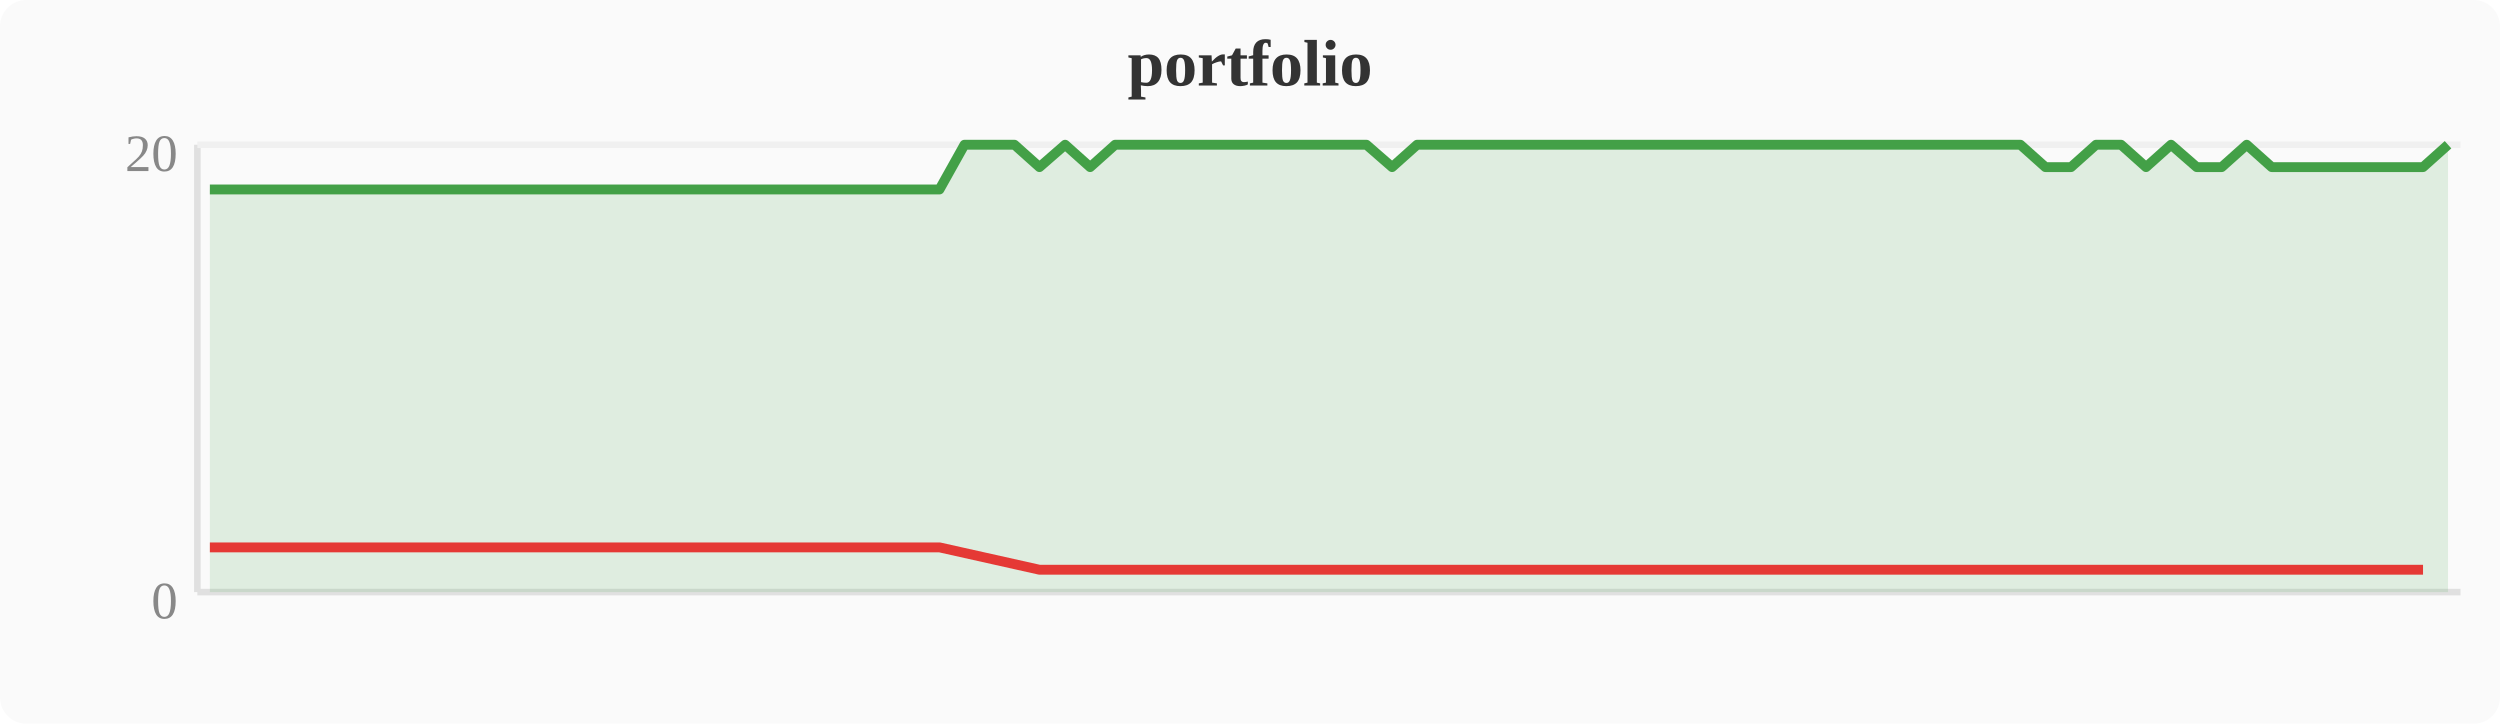
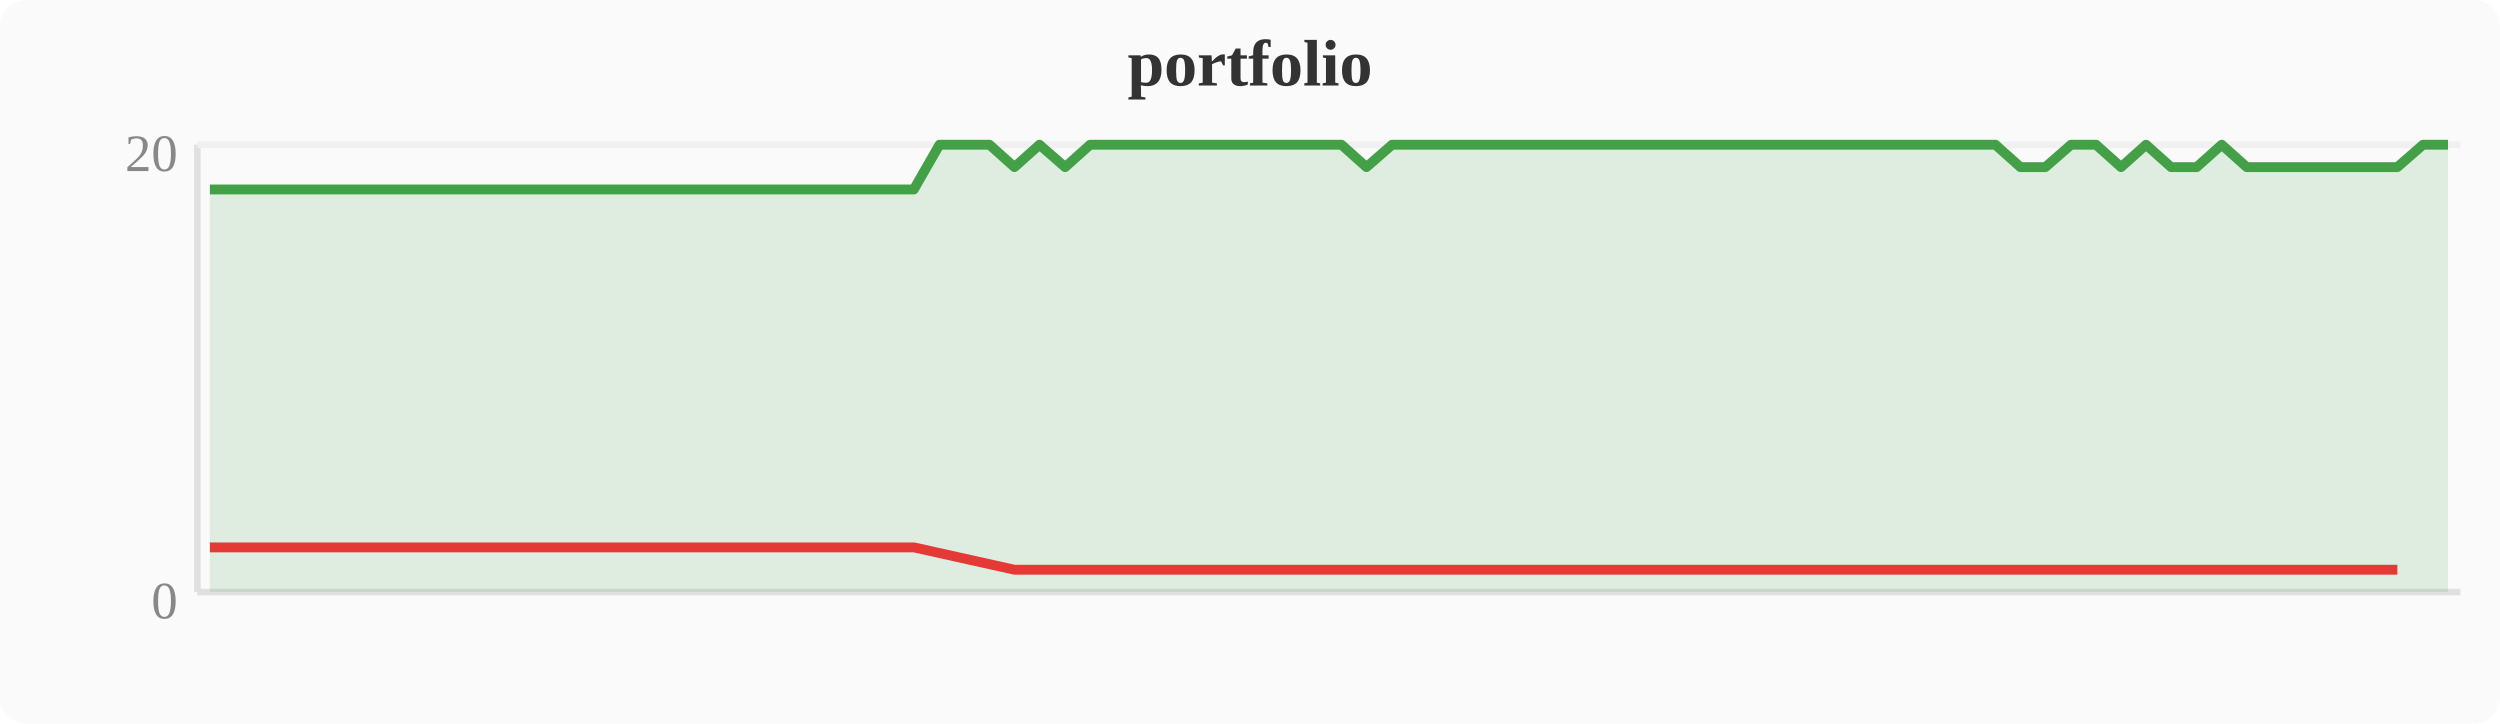
<svg xmlns="http://www.w3.org/2000/svg" width="380" height="110" viewBox="0 0 380 110">
  <rect width="380" height="110" fill="#fafafa" rx="4" />
  <text x="190" y="13" text-anchor="middle" font-size="10" font-weight="bold" fill="#333">portfolio</text>
  <line x1="30" y1="22" x2="30" y2="90" stroke="#e0e0e0" stroke-width="1" />
  <line x1="30" y1="90" x2="374" y2="90" stroke="#e0e0e0" stroke-width="1" />
  <line x1="30" y1="22" x2="374" y2="22" stroke="#f0f0f0" stroke-width="1" />
  <text x="27" y="94" text-anchor="end" font-size="8" fill="#888">0</text>
  <text x="27" y="26" text-anchor="end" font-size="8" fill="#888">20</text>
-   <polygon points="31.9,28.8 35.7,28.8 39.6,28.8 43.4,28.8 47.2,28.8 51.0,28.8 54.8,28.8 58.7,28.8 62.5,28.8 66.3,28.8 70.1,28.8 74.0,28.8 77.8,28.8 81.6,28.8 85.4,28.8 89.2,28.8 93.1,28.8 96.9,28.8 100.7,28.8 104.5,28.8 108.4,28.8 112.2,28.8 116.0,28.8 119.8,28.8 123.6,28.8 127.5,28.8 131.3,28.8 135.1,28.8 138.9,28.8 142.8,28.8 146.6,22.0 150.4,22.0 154.2,22.0 158.0,25.4 161.9,22.0 165.7,25.4 169.5,22.0 173.3,22.0 177.2,22.0 181.0,22.0 184.8,22.0 188.6,22.0 192.4,22.0 196.3,22.0 200.1,22.0 203.9,22.0 207.7,22.0 211.6,25.4 215.4,22.0 219.2,22.0 223.0,22.0 226.8,22.0 230.7,22.0 234.5,22.0 238.3,22.0 242.1,22.0 246.0,22.0 249.8,22.0 253.6,22.0 257.4,22.0 261.2,22.0 265.1,22.0 268.9,22.0 272.7,22.0 276.5,22.0 280.4,22.0 284.2,22.0 288.0,22.0 291.8,22.0 295.6,22.0 299.5,22.0 303.3,22.0 307.1,22.0 310.9,25.4 314.8,25.4 318.6,22.0 322.4,22.0 326.2,25.4 330.0,22.0 333.9,25.4 337.7,25.4 341.5,22.0 345.3,25.4 349.2,25.4 353.0,25.4 356.8,25.4 360.6,25.4 364.4,25.4 368.3,25.4 372.1,22.0 372.1,90 31.9,90" fill="#43a047" opacity="0.15" />
-   <polyline points="31.9,28.8 35.7,28.8 39.6,28.8 43.4,28.8 47.2,28.8 51.0,28.8 54.8,28.8 58.7,28.8 62.5,28.8 66.3,28.8 70.1,28.8 74.0,28.8 77.8,28.8 81.6,28.8 85.4,28.8 89.2,28.8 93.1,28.8 96.9,28.8 100.7,28.8 104.5,28.8 108.4,28.8 112.2,28.8 116.0,28.8 119.8,28.8 123.6,28.8 127.5,28.8 131.3,28.8 135.1,28.8 138.9,28.8 142.8,28.8 146.6,22.0 150.4,22.0 154.2,22.0 158.0,25.4 161.9,22.0 165.7,25.4 169.5,22.0 173.3,22.0 177.2,22.0 181.0,22.0 184.8,22.0 188.6,22.0 192.4,22.0 196.3,22.0 200.1,22.0 203.9,22.0 207.7,22.0 211.6,25.4 215.4,22.0 219.2,22.0 223.0,22.0 226.8,22.0 230.7,22.0 234.5,22.0 238.3,22.0 242.1,22.0 246.0,22.0 249.8,22.0 253.6,22.0 257.4,22.0 261.2,22.0 265.1,22.0 268.9,22.0 272.7,22.0 276.5,22.0 280.4,22.0 284.2,22.0 288.0,22.0 291.8,22.0 295.6,22.0 299.5,22.0 303.3,22.0 307.1,22.0 310.9,25.4 314.8,25.4 318.6,22.0 322.4,22.0 326.2,25.4 330.0,22.0 333.9,25.4 337.7,25.4 341.5,22.0 345.3,25.4 349.2,25.4 353.0,25.4 356.8,25.4 360.6,25.4 364.4,25.4 368.3,25.4 372.1,22.0" fill="none" stroke="#43a047" stroke-width="1.5" stroke-linejoin="round" />
-   <polyline points="31.9,83.2 35.7,83.2 39.6,83.2 43.4,83.2 47.2,83.2 51.0,83.2 54.8,83.2 58.7,83.2 62.5,83.2 66.3,83.2 70.1,83.2 74.0,83.2 77.8,83.2 81.6,83.2 85.4,83.2 89.2,83.2 93.1,83.2 96.9,83.2 100.7,83.2 104.5,83.2 108.4,83.2 112.2,83.2 116.0,83.2 119.8,83.2 123.6,83.2 127.5,83.2 131.3,83.2 135.1,83.2 138.9,83.2 142.8,83.2 158.0,86.6 165.7,86.6 211.6,86.6 310.9,86.6 314.8,86.6 326.2,86.6 333.9,86.6 337.7,86.6 345.3,86.6 349.2,86.6 353.0,86.6 356.8,86.6 360.6,86.6 364.4,86.6 368.3,86.6" fill="none" stroke="#e53935" stroke-width="1.5" stroke-linejoin="round" />
+   <polygon points="31.9,28.8 35.7,28.8 39.6,28.8 43.4,28.8 47.2,28.8 51.0,28.8 54.8,28.8 58.7,28.8 62.5,28.8 66.3,28.8 70.1,28.8 74.0,28.8 77.8,28.8 81.6,28.8 85.4,28.8 89.2,28.8 93.1,28.8 96.9,28.8 100.7,28.8 104.5,28.8 108.4,28.8 112.2,28.8 116.0,28.8 119.8,28.8 123.6,28.8 127.5,28.8 131.3,28.8 135.1,28.8 138.9,28.8 142.8,22.0 146.6,22.0 150.4,22.0 154.2,25.4 158.0,22.0 161.9,25.4 165.7,22.0 169.5,22.0 173.3,22.0 177.2,22.0 181.0,22.0 184.8,22.0 188.6,22.0 192.4,22.0 196.3,22.0 200.1,22.0 203.9,22.0 207.7,25.4 211.6,22.0 215.4,22.0 219.2,22.0 223.0,22.0 226.8,22.0 230.7,22.0 234.5,22.0 238.3,22.0 242.1,22.0 246.0,22.0 249.8,22.0 253.6,22.0 257.4,22.0 261.2,22.0 265.1,22.0 268.9,22.0 272.7,22.0 276.5,22.0 280.4,22.0 284.2,22.0 288.0,22.0 291.8,22.0 295.6,22.0 299.5,22.0 303.3,22.0 307.1,25.4 310.9,25.4 314.8,22.0 318.6,22.0 322.4,25.4 326.2,22.0 330.0,25.4 333.9,25.4 337.7,22.0 341.5,25.4 345.3,25.4 349.2,25.4 353.0,25.4 356.8,25.4 360.6,25.4 364.4,25.4 368.3,22.0 372.1,22.0 372.1,90 31.9,90" fill="#43a047" opacity="0.15" />
+   <polyline points="31.9,28.8 35.7,28.8 39.6,28.8 43.4,28.8 47.2,28.8 51.0,28.8 54.8,28.8 58.7,28.8 62.5,28.8 66.3,28.8 70.1,28.8 74.0,28.8 77.8,28.8 81.6,28.8 85.4,28.8 89.2,28.8 93.1,28.8 96.9,28.8 100.7,28.8 104.5,28.8 108.4,28.8 112.2,28.8 116.0,28.8 119.8,28.8 123.6,28.8 127.5,28.8 131.3,28.8 135.1,28.8 138.9,28.8 142.8,22.0 146.6,22.0 150.4,22.0 154.2,25.4 158.0,22.0 161.9,25.4 165.7,22.0 169.5,22.0 173.3,22.0 177.2,22.0 181.0,22.0 184.8,22.0 188.6,22.0 192.4,22.0 196.3,22.0 200.1,22.0 203.9,22.0 207.7,25.4 211.6,22.0 215.4,22.0 219.2,22.0 223.0,22.0 226.8,22.0 230.7,22.0 234.5,22.0 238.3,22.0 242.1,22.0 246.0,22.0 249.8,22.0 253.6,22.0 257.4,22.0 261.2,22.0 265.1,22.0 268.9,22.0 272.7,22.0 276.5,22.0 280.4,22.0 284.2,22.0 288.0,22.0 291.8,22.0 295.6,22.0 299.5,22.0 303.3,22.0 307.1,25.4 310.9,25.4 314.8,22.0 318.6,22.0 322.4,25.4 326.2,22.0 330.0,25.4 333.9,25.4 337.7,22.0 341.5,25.4 345.3,25.4 349.2,25.4 353.0,25.4 356.8,25.4 360.6,25.4 364.4,25.4 368.3,22.0 372.1,22.0" fill="none" stroke="#43a047" stroke-width="1.5" stroke-linejoin="round" />
+   <polyline points="31.9,83.2 35.7,83.2 39.6,83.2 43.4,83.2 47.2,83.2 51.0,83.2 54.8,83.2 58.7,83.2 62.5,83.2 66.3,83.2 70.1,83.2 74.0,83.2 77.8,83.2 81.6,83.2 85.4,83.2 89.2,83.2 93.1,83.2 96.9,83.2 100.7,83.2 104.5,83.2 108.4,83.2 112.2,83.2 116.0,83.2 119.8,83.2 123.6,83.2 127.5,83.2 131.3,83.2 135.1,83.2 138.9,83.2 154.2,86.6 161.9,86.6 207.7,86.6 307.1,86.6 310.9,86.6 322.4,86.6 330.0,86.6 333.9,86.6 341.5,86.6 345.3,86.6 349.2,86.6 353.0,86.6 356.8,86.6 360.6,86.6 364.4,86.6" fill="none" stroke="#e53935" stroke-width="1.5" stroke-linejoin="round" />
</svg>
